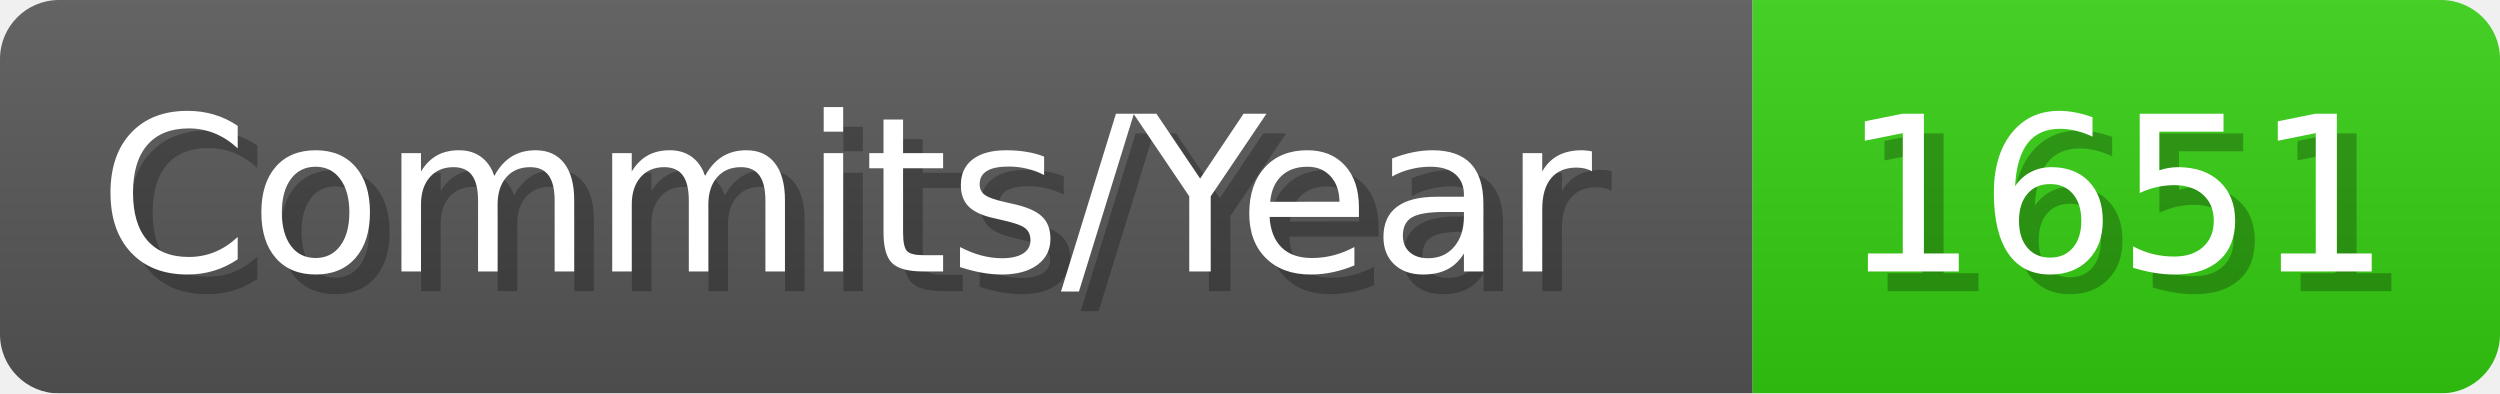
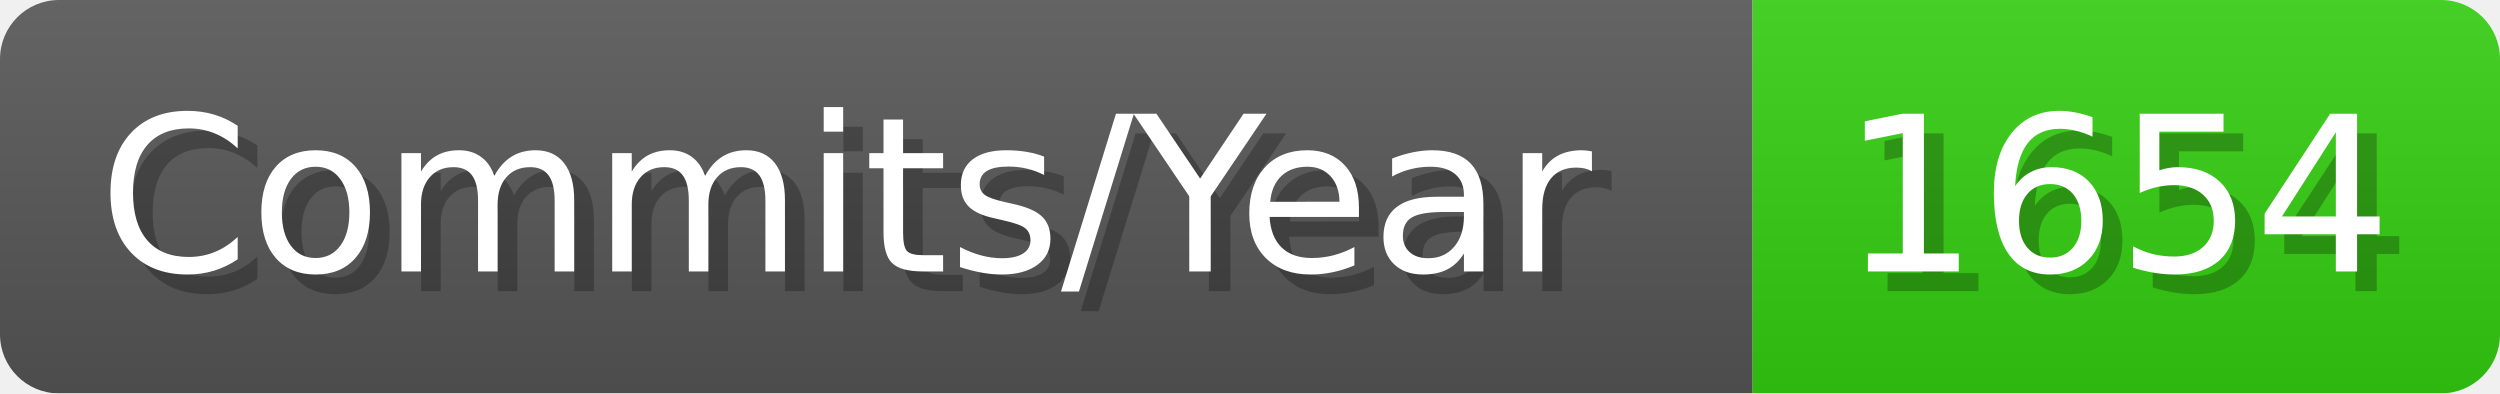
- <svg xmlns="http://www.w3.org/2000/svg" width="127.1" height="20" viewBox="0 0 1271 200" role="img" aria-label="Commits/Year: 1651">
+ <svg xmlns="http://www.w3.org/2000/svg" width="127.1" height="20" viewBox="0 0 1271 200" role="img" aria-label="Commits/Year: 1654">
  <linearGradient id="aUPdi" x2="0" y2="100%">
    <stop offset="0" stop-opacity=".1" stop-color="#EEE" />
    <stop offset="1" stop-opacity=".1" />
  </linearGradient>
  <mask id="WfAiQ">
    <rect width="1271" height="200" rx="30" fill="#FFF" />
  </mask>
  <g mask="url(#WfAiQ)">
    <rect width="891" height="200" fill="#555" />
    <rect width="380" height="200" fill="#3C1" x="891" />
    <rect width="1271" height="200" fill="url(#aUPdi)" />
  </g>
  <g aria-hidden="true" fill="#fff" text-anchor="start" font-family="Verdana,DejaVu Sans,sans-serif" font-size="110">
    <text x="60" y="148" textLength="791" fill="#000" opacity="0.25">Commits/Year</text>
    <text x="50" y="138" textLength="791">Commits/Year</text>
-     <text x="946" y="148" textLength="280" fill="#000" opacity="0.25">1651</text>
-     <text x="936" y="138" textLength="280">1651</text>
+     <text x="946" y="148" textLength="280" fill="#000" opacity="0.25">1654</text>
+     <text x="936" y="138" textLength="280">1654</text>
  </g>
</svg>
